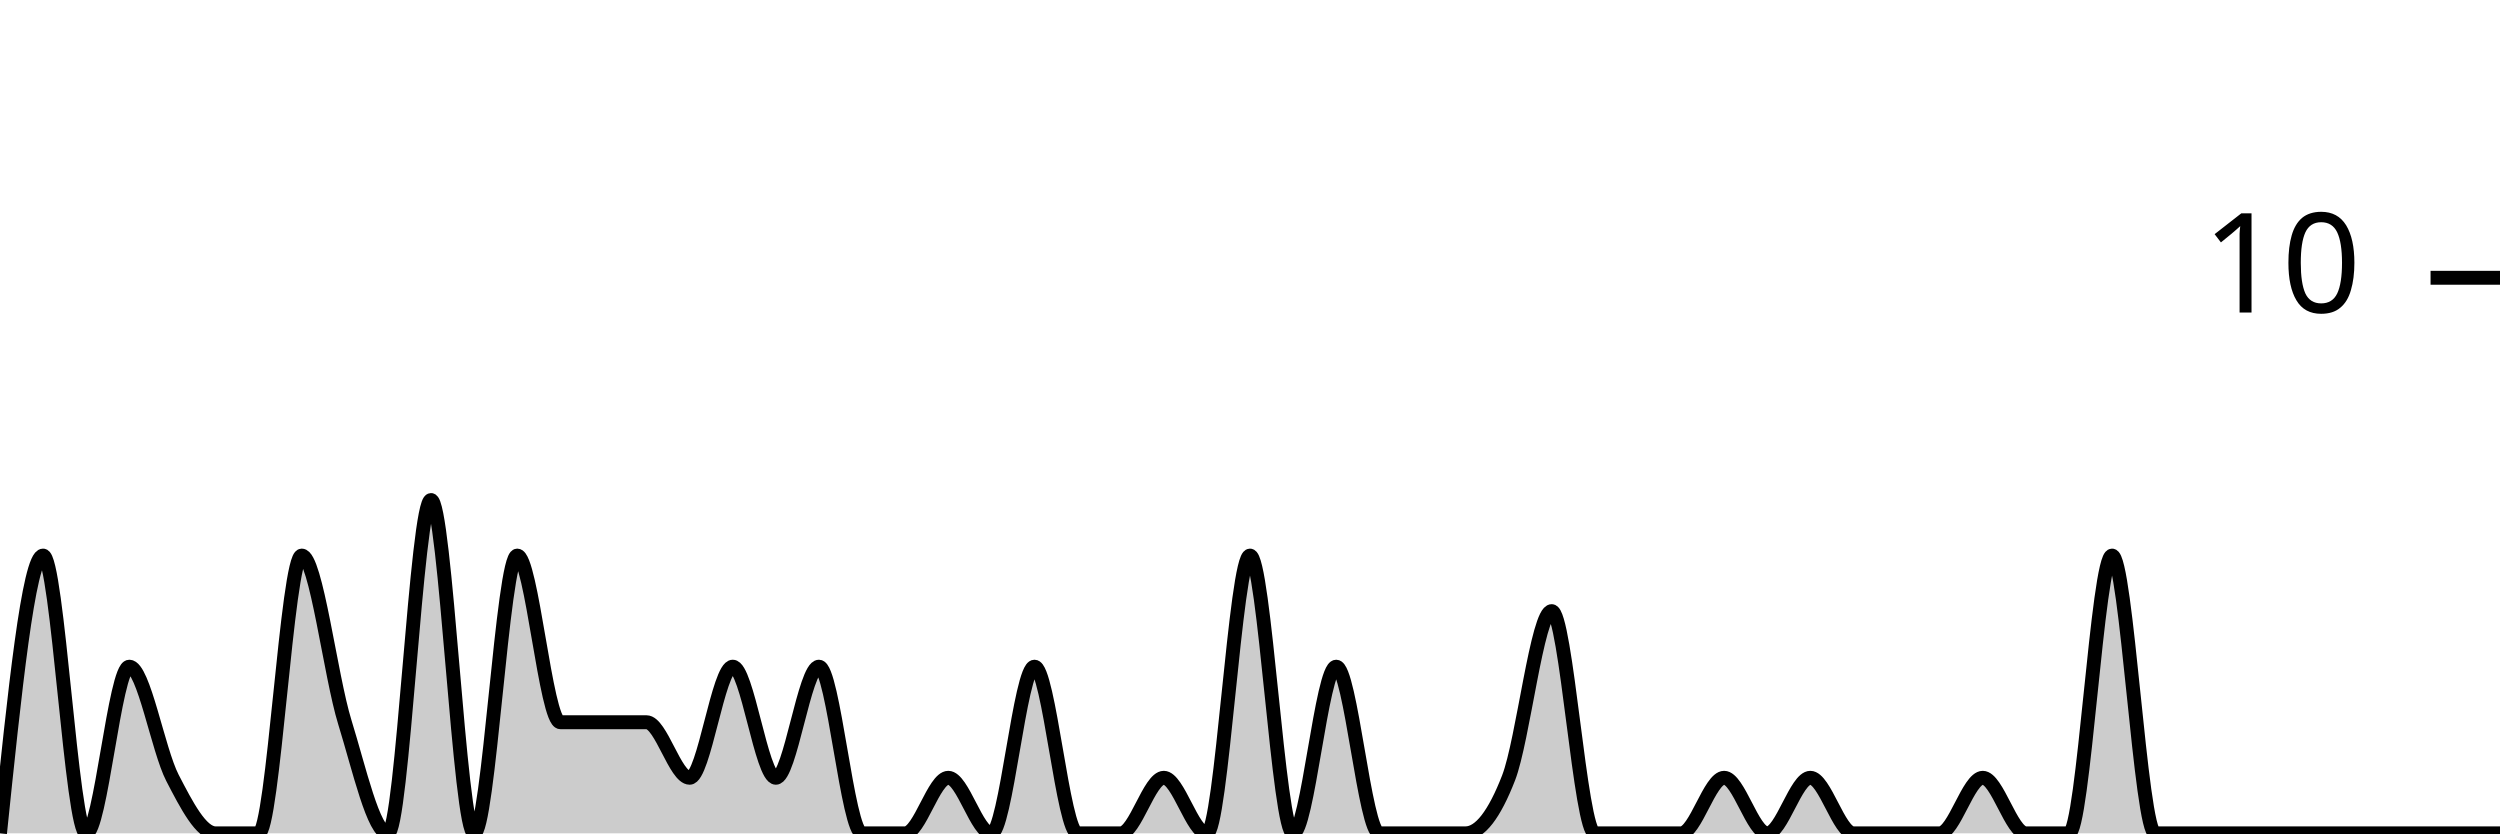
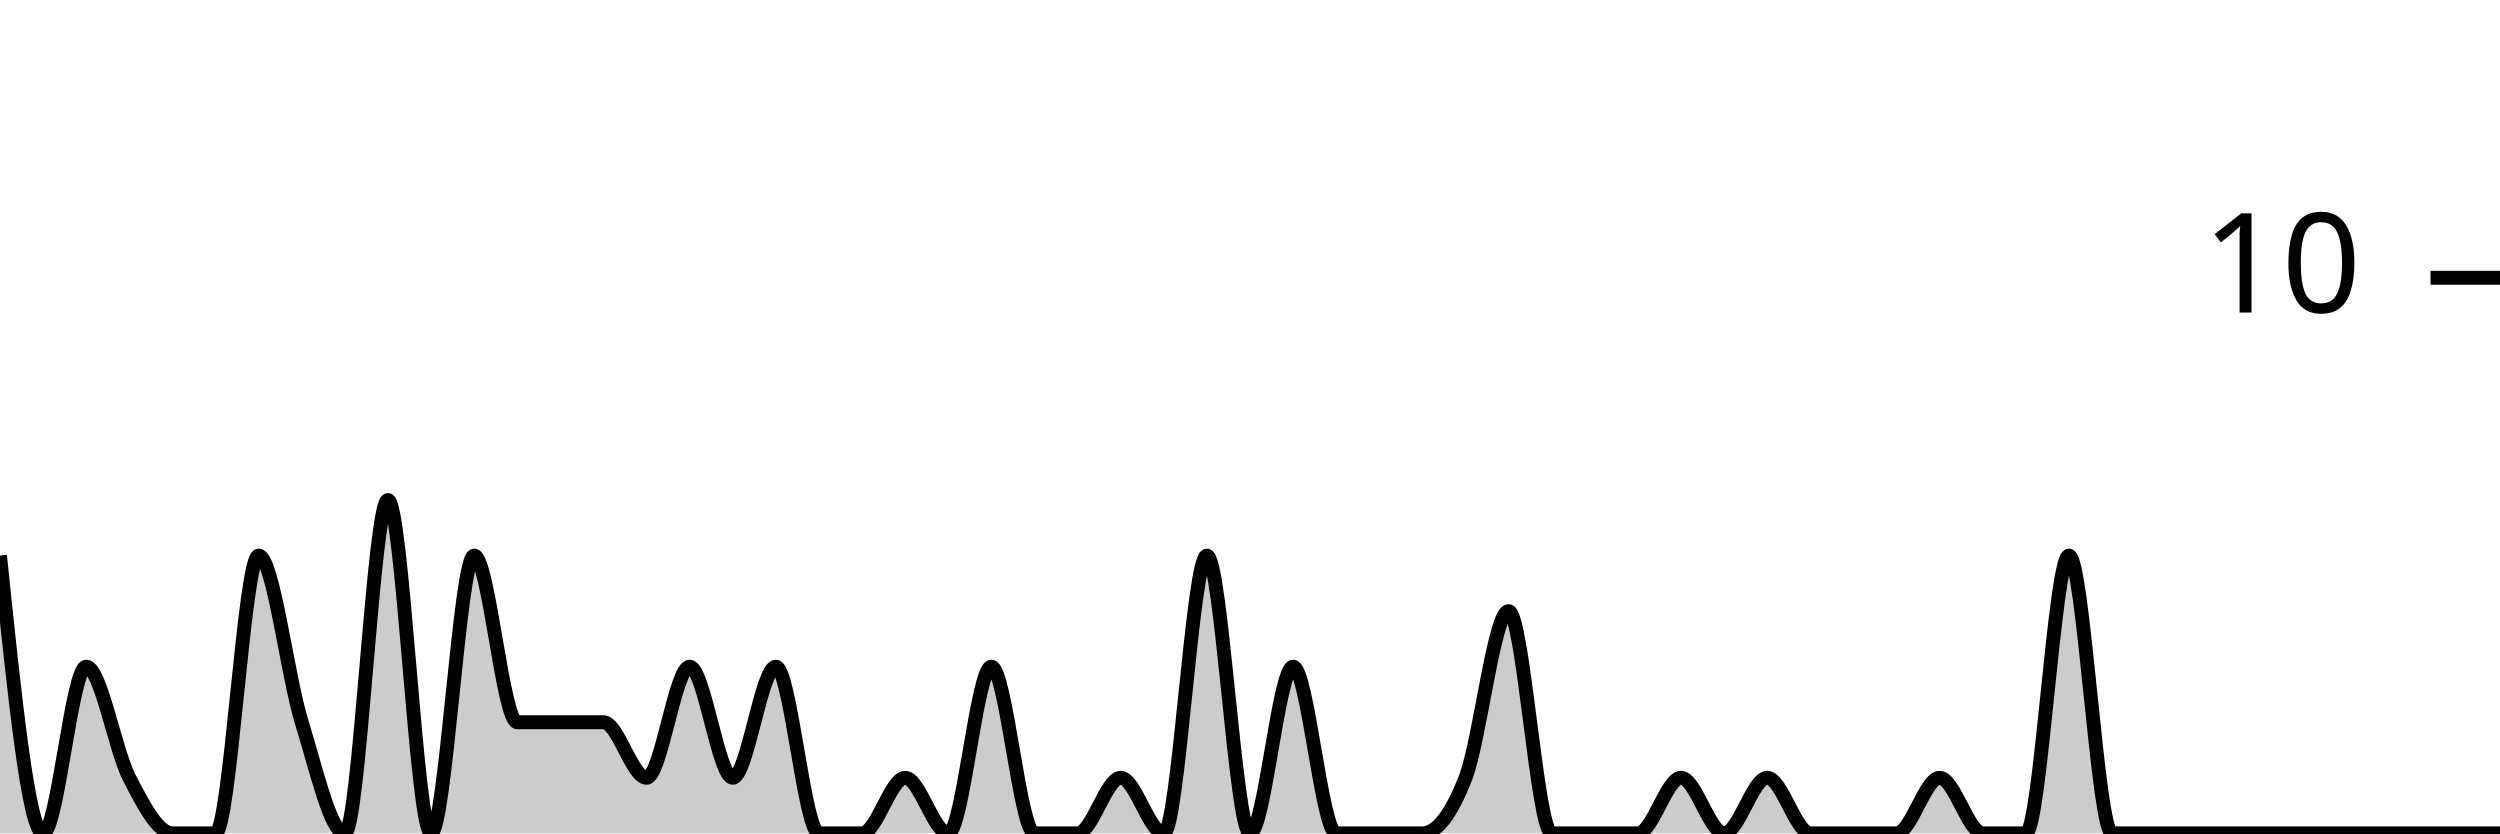
<svg xmlns="http://www.w3.org/2000/svg" viewBox="0 0 180 60">
  <g transform="translate(0,20)">
-     <path class="area" fill="rgba(0, 0, 0, 0.2)" d="M0,40C1.034,30,2.069,20,3.103,20C4.138,20,5.172,40,6.207,40C7.241,40,8.276,28,9.31,28C10.345,28,11.379,34,12.414,36C13.448,38,14.483,40,15.517,40C16.552,40,17.586,40,18.621,40C19.655,40,20.69,20,21.724,20C22.759,20,23.793,28.667,24.828,32C25.862,35.333,26.897,40,27.931,40C28.966,40,30,16,31.034,16C32.069,16,33.103,40,34.138,40C35.172,40,36.207,20,37.241,20C38.276,20,39.31,32,40.345,32C41.379,32,42.414,32,43.448,32C44.483,32,45.517,32,46.552,32C47.586,32,48.621,36,49.655,36C50.69,36,51.724,28,52.759,28C53.793,28,54.828,36,55.862,36C56.897,36,57.931,28,58.966,28C60,28,61.034,40,62.069,40C63.103,40,64.138,40,65.172,40C66.207,40,67.241,36,68.276,36C69.31,36,70.345,40,71.379,40C72.414,40,73.448,28,74.483,28C75.517,28,76.552,40,77.586,40C78.621,40,79.655,40,80.69,40C81.724,40,82.759,36,83.793,36C84.828,36,85.862,40,86.897,40C87.931,40,88.966,20,90,20C91.034,20,92.069,40,93.103,40C94.138,40,95.172,28,96.207,28C97.241,28,98.276,40,99.31,40C100.345,40,101.379,40,102.414,40C103.448,40,104.483,40,105.517,40C106.552,40,107.586,38.667,108.621,36C109.655,33.333,110.69,24,111.724,24C112.759,24,113.793,40,114.828,40C115.862,40,116.897,40,117.931,40C118.966,40,120,40,121.034,40C122.069,40,123.103,36,124.138,36C125.172,36,126.207,40,127.241,40C128.276,40,129.31,36,130.345,36C131.379,36,132.414,40,133.448,40C134.483,40,135.517,40,136.552,40C137.586,40,138.621,40,139.655,40C140.69,40,141.724,36,142.759,36C143.793,36,144.828,40,145.862,40C146.897,40,147.931,40,148.966,40C150,40,151.034,20,152.069,20C153.103,20,154.138,40,155.172,40C156.207,40,157.241,40,158.276,40C159.31,40,160.345,40,161.379,40C162.414,40,163.448,40,164.483,40C165.517,40,166.552,40,167.586,40C168.621,40,169.655,40,170.69,40C171.724,40,172.759,40,173.793,40C174.828,40,175.862,40,176.897,40C177.931,40,178.966,40,180,40L180,40C178.966,40,177.931,40,176.897,40C175.862,40,174.828,40,173.793,40C172.759,40,171.724,40,170.69,40C169.655,40,168.621,40,167.586,40C166.552,40,165.517,40,164.483,40C163.448,40,162.414,40,161.379,40C160.345,40,159.31,40,158.276,40C157.241,40,156.207,40,155.172,40C154.138,40,153.103,40,152.069,40C151.034,40,150,40,148.966,40C147.931,40,146.897,40,145.862,40C144.828,40,143.793,40,142.759,40C141.724,40,140.69,40,139.655,40C138.621,40,137.586,40,136.552,40C135.517,40,134.483,40,133.448,40C132.414,40,131.379,40,130.345,40C129.31,40,128.276,40,127.241,40C126.207,40,125.172,40,124.138,40C123.103,40,122.069,40,121.034,40C120,40,118.966,40,117.931,40C116.897,40,115.862,40,114.828,40C113.793,40,112.759,40,111.724,40C110.69,40,109.655,40,108.621,40C107.586,40,106.552,40,105.517,40C104.483,40,103.448,40,102.414,40C101.379,40,100.345,40,99.31,40C98.276,40,97.241,40,96.207,40C95.172,40,94.138,40,93.103,40C92.069,40,91.034,40,90,40C88.966,40,87.931,40,86.897,40C85.862,40,84.828,40,83.793,40C82.759,40,81.724,40,80.69,40C79.655,40,78.621,40,77.586,40C76.552,40,75.517,40,74.483,40C73.448,40,72.414,40,71.379,40C70.345,40,69.31,40,68.276,40C67.241,40,66.207,40,65.172,40C64.138,40,63.103,40,62.069,40C61.034,40,60,40,58.966,40C57.931,40,56.897,40,55.862,40C54.828,40,53.793,40,52.759,40C51.724,40,50.69,40,49.655,40C48.621,40,47.586,40,46.552,40C45.517,40,44.483,40,43.448,40C42.414,40,41.379,40,40.345,40C39.31,40,38.276,40,37.241,40C36.207,40,35.172,40,34.138,40C33.103,40,32.069,40,31.034,40C30,40,28.966,40,27.931,40C26.897,40,25.862,40,24.828,40C23.793,40,22.759,40,21.724,40C20.69,40,19.655,40,18.621,40C17.586,40,16.552,40,15.517,40C14.483,40,13.448,40,12.414,40C11.379,40,10.345,40,9.31,40C8.276,40,7.241,40,6.207,40C5.172,40,4.138,40,3.103,40C2.069,40,1.034,40,0,40Z" />
-     <path class="line" stroke="black" fill="none" d="M0,40C1.034,30,2.069,20,3.103,20C4.138,20,5.172,40,6.207,40C7.241,40,8.276,28,9.31,28C10.345,28,11.379,34,12.414,36C13.448,38,14.483,40,15.517,40C16.552,40,17.586,40,18.621,40C19.655,40,20.69,20,21.724,20C22.759,20,23.793,28.667,24.828,32C25.862,35.333,26.897,40,27.931,40C28.966,40,30,16,31.034,16C32.069,16,33.103,40,34.138,40C35.172,40,36.207,20,37.241,20C38.276,20,39.31,32,40.345,32C41.379,32,42.414,32,43.448,32C44.483,32,45.517,32,46.552,32C47.586,32,48.621,36,49.655,36C50.69,36,51.724,28,52.759,28C53.793,28,54.828,36,55.862,36C56.897,36,57.931,28,58.966,28C60,28,61.034,40,62.069,40C63.103,40,64.138,40,65.172,40C66.207,40,67.241,36,68.276,36C69.31,36,70.345,40,71.379,40C72.414,40,73.448,28,74.483,28C75.517,28,76.552,40,77.586,40C78.621,40,79.655,40,80.69,40C81.724,40,82.759,36,83.793,36C84.828,36,85.862,40,86.897,40C87.931,40,88.966,20,90,20C91.034,20,92.069,40,93.103,40C94.138,40,95.172,28,96.207,28C97.241,28,98.276,40,99.31,40C100.345,40,101.379,40,102.414,40C103.448,40,104.483,40,105.517,40C106.552,40,107.586,38.667,108.621,36C109.655,33.333,110.69,24,111.724,24C112.759,24,113.793,40,114.828,40C115.862,40,116.897,40,117.931,40C118.966,40,120,40,121.034,40C122.069,40,123.103,36,124.138,36C125.172,36,126.207,40,127.241,40C128.276,40,129.31,36,130.345,36C131.379,36,132.414,40,133.448,40C134.483,40,135.517,40,136.552,40C137.586,40,138.621,40,139.655,40C140.69,40,141.724,36,142.759,36C143.793,36,144.828,40,145.862,40C146.897,40,147.931,40,148.966,40C150,40,151.034,20,152.069,20C153.103,20,154.138,40,155.172,40C156.207,40,157.241,40,158.276,40C159.31,40,160.345,40,161.379,40C162.414,40,163.448,40,164.483,40C165.517,40,166.552,40,167.586,40C168.621,40,169.655,40,170.69,40C171.724,40,172.759,40,173.793,40C174.828,40,175.862,40,176.897,40C177.931,40,178.966,40,180,40" />
+     <path class="area" fill="rgba(0, 0, 0, 0.2)" d="M0,20C1.034,30,2.069,40,3.103,40C4.138,40,5.172,28,6.207,28C7.241,28,8.276,34,9.31,36C10.345,38,11.379,40,12.414,40C13.448,40,14.483,40,15.517,40C16.552,40,17.586,20,18.621,20C19.655,20,20.69,28.667,21.724,32C22.759,35.333,23.793,40,24.828,40C25.862,40,26.897,16,27.931,16C28.966,16,30,40,31.034,40C32.069,40,33.103,20,34.138,20C35.172,20,36.207,32,37.241,32C38.276,32,39.31,32,40.345,32C41.379,32,42.414,32,43.448,32C44.483,32,45.517,36,46.552,36C47.586,36,48.621,28,49.655,28C50.69,28,51.724,36,52.759,36C53.793,36,54.828,28,55.862,28C56.897,28,57.931,40,58.966,40C60,40,61.034,40,62.069,40C63.103,40,64.138,36,65.172,36C66.207,36,67.241,40,68.276,40C69.31,40,70.345,28,71.379,28C72.414,28,73.448,40,74.483,40C75.517,40,76.552,40,77.586,40C78.621,40,79.655,36,80.69,36C81.724,36,82.759,40,83.793,40C84.828,40,85.862,20,86.897,20C87.931,20,88.966,40,90,40C91.034,40,92.069,28,93.103,28C94.138,28,95.172,40,96.207,40C97.241,40,98.276,40,99.31,40C100.345,40,101.379,40,102.414,40C103.448,40,104.483,38.667,105.517,36C106.552,33.333,107.586,24,108.621,24C109.655,24,110.69,40,111.724,40C112.759,40,113.793,40,114.828,40C115.862,40,116.897,40,117.931,40C118.966,40,120,36,121.034,36C122.069,36,123.103,40,124.138,40C125.172,40,126.207,36,127.241,36C128.276,36,129.31,40,130.345,40C131.379,40,132.414,40,133.448,40C134.483,40,135.517,40,136.552,40C137.586,40,138.621,36,139.655,36C140.69,36,141.724,40,142.759,40C143.793,40,144.828,40,145.862,40C146.897,40,147.931,20,148.966,20C150,20,151.034,40,152.069,40C153.103,40,154.138,40,155.172,40C156.207,40,157.241,40,158.276,40C159.31,40,160.345,40,161.379,40C162.414,40,163.448,40,164.483,40C165.517,40,166.552,40,167.586,40C168.621,40,169.655,40,170.69,40C171.724,40,172.759,40,173.793,40C174.828,40,175.862,40,176.897,40C177.931,40,178.966,40,180,40L180,40C178.966,40,177.931,40,176.897,40C175.862,40,174.828,40,173.793,40C172.759,40,171.724,40,170.69,40C169.655,40,168.621,40,167.586,40C166.552,40,165.517,40,164.483,40C163.448,40,162.414,40,161.379,40C160.345,40,159.31,40,158.276,40C157.241,40,156.207,40,155.172,40C154.138,40,153.103,40,152.069,40C151.034,40,150,40,148.966,40C147.931,40,146.897,40,145.862,40C144.828,40,143.793,40,142.759,40C141.724,40,140.69,40,139.655,40C138.621,40,137.586,40,136.552,40C135.517,40,134.483,40,133.448,40C132.414,40,131.379,40,130.345,40C129.31,40,128.276,40,127.241,40C126.207,40,125.172,40,124.138,40C123.103,40,122.069,40,121.034,40C120,40,118.966,40,117.931,40C116.897,40,115.862,40,114.828,40C113.793,40,112.759,40,111.724,40C110.69,40,109.655,40,108.621,40C107.586,40,106.552,40,105.517,40C104.483,40,103.448,40,102.414,40C101.379,40,100.345,40,99.31,40C98.276,40,97.241,40,96.207,40C95.172,40,94.138,40,93.103,40C92.069,40,91.034,40,90,40C88.966,40,87.931,40,86.897,40C85.862,40,84.828,40,83.793,40C82.759,40,81.724,40,80.69,40C79.655,40,78.621,40,77.586,40C76.552,40,75.517,40,74.483,40C73.448,40,72.414,40,71.379,40C70.345,40,69.31,40,68.276,40C67.241,40,66.207,40,65.172,40C64.138,40,63.103,40,62.069,40C61.034,40,60,40,58.966,40C57.931,40,56.897,40,55.862,40C54.828,40,53.793,40,52.759,40C51.724,40,50.69,40,49.655,40C48.621,40,47.586,40,46.552,40C45.517,40,44.483,40,43.448,40C42.414,40,41.379,40,40.345,40C39.31,40,38.276,40,37.241,40C36.207,40,35.172,40,34.138,40C33.103,40,32.069,40,31.034,40C30,40,28.966,40,27.931,40C26.897,40,25.862,40,24.828,40C23.793,40,22.759,40,21.724,40C20.69,40,19.655,40,18.621,40C17.586,40,16.552,40,15.517,40C14.483,40,13.448,40,12.414,40C11.379,40,10.345,40,9.31,40C8.276,40,7.241,40,6.207,40C5.172,40,4.138,40,3.103,40C2.069,40,1.034,40,0,40Z" />
+     <path class="line" stroke="black" fill="none" d="M0,20C1.034,30,2.069,40,3.103,40C4.138,40,5.172,28,6.207,28C7.241,28,8.276,34,9.31,36C10.345,38,11.379,40,12.414,40C13.448,40,14.483,40,15.517,40C16.552,40,17.586,20,18.621,20C19.655,20,20.69,28.667,21.724,32C22.759,35.333,23.793,40,24.828,40C25.862,40,26.897,16,27.931,16C28.966,16,30,40,31.034,40C32.069,40,33.103,20,34.138,20C35.172,20,36.207,32,37.241,32C38.276,32,39.31,32,40.345,32C41.379,32,42.414,32,43.448,32C44.483,32,45.517,36,46.552,36C47.586,36,48.621,28,49.655,28C50.69,28,51.724,36,52.759,36C53.793,36,54.828,28,55.862,28C56.897,28,57.931,40,58.966,40C60,40,61.034,40,62.069,40C63.103,40,64.138,36,65.172,36C66.207,36,67.241,40,68.276,40C69.31,40,70.345,28,71.379,28C72.414,28,73.448,40,74.483,40C75.517,40,76.552,40,77.586,40C78.621,40,79.655,36,80.69,36C81.724,36,82.759,40,83.793,40C84.828,40,85.862,20,86.897,20C87.931,20,88.966,40,90,40C91.034,40,92.069,28,93.103,28C94.138,28,95.172,40,96.207,40C97.241,40,98.276,40,99.31,40C100.345,40,101.379,40,102.414,40C103.448,40,104.483,38.667,105.517,36C106.552,33.333,107.586,24,108.621,24C109.655,24,110.69,40,111.724,40C112.759,40,113.793,40,114.828,40C115.862,40,116.897,40,117.931,40C118.966,40,120,36,121.034,36C122.069,36,123.103,40,124.138,40C125.172,40,126.207,36,127.241,36C128.276,36,129.31,40,130.345,40C131.379,40,132.414,40,133.448,40C134.483,40,135.517,40,136.552,40C137.586,40,138.621,36,139.655,36C140.69,36,141.724,40,142.759,40C143.793,40,144.828,40,145.862,40C146.897,40,147.931,20,148.966,20C150,20,151.034,40,152.069,40C153.103,40,154.138,40,155.172,40C156.207,40,157.241,40,158.276,40C159.31,40,160.345,40,161.379,40C162.414,40,163.448,40,164.483,40C165.517,40,166.552,40,167.586,40C168.621,40,169.655,40,170.69,40C171.724,40,172.759,40,173.793,40C174.828,40,175.862,40,176.897,40C177.931,40,178.966,40,180,40" />
    <path class="axis-ceiling" stroke-width="1" stroke="black" fill="none" d="M175,0L180,0" />
    <text class="axis-ceiling-label" font-family="sans-serif" text-anchor="end" font-size="10px" x="170" y="2.5">10</text>
  </g>
</svg>
